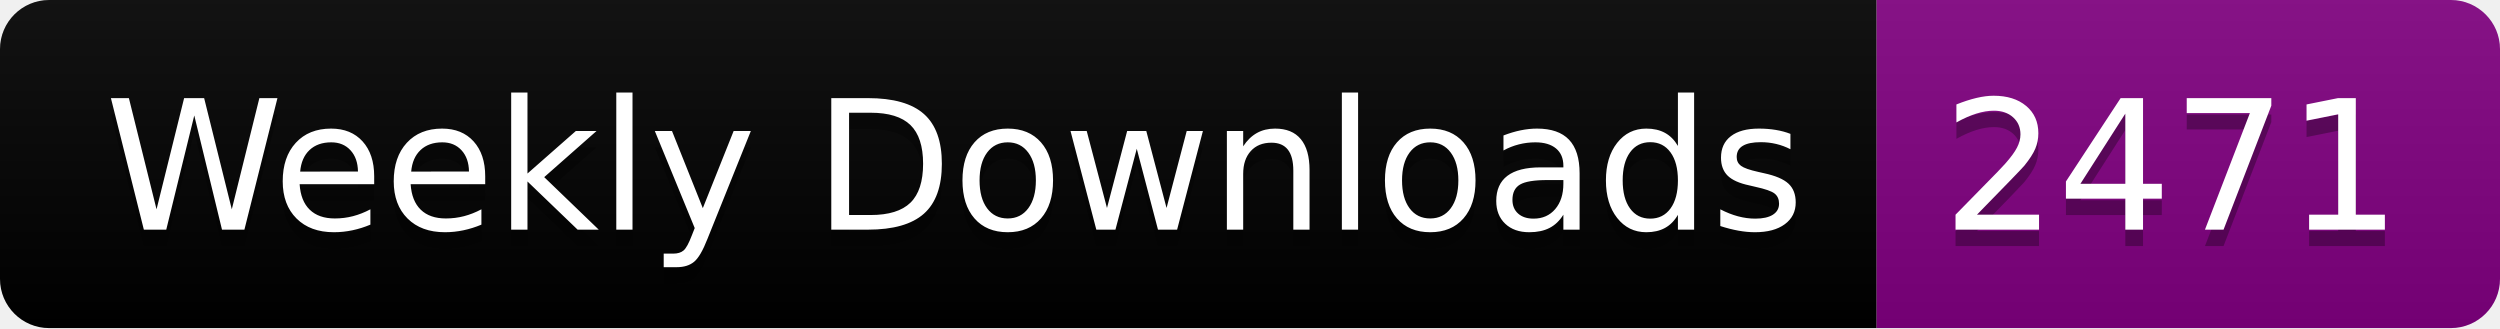
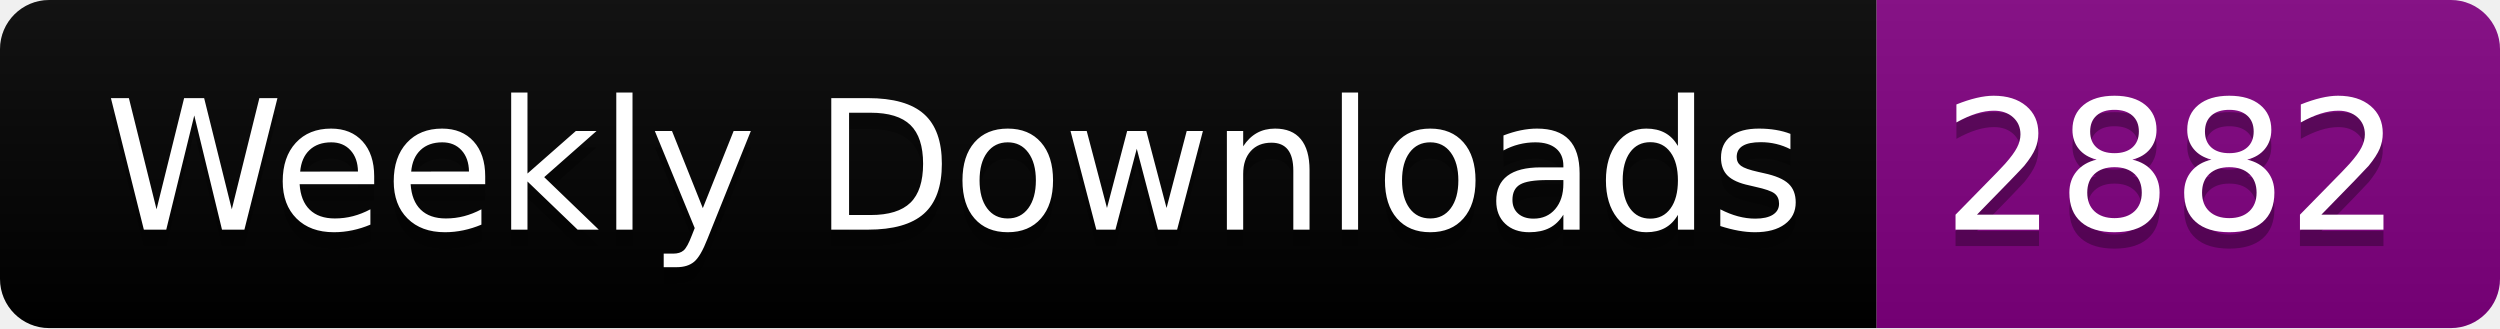
<svg xmlns="http://www.w3.org/2000/svg" width="152.4" height="20">
  <linearGradient id="smooth" x2="0" y2="100%">
    <stop offset="0" stop-color="#bbb" stop-opacity=".1" />
    <stop offset="1" stop-opacity=".1" />
  </linearGradient>
  <clipPath id="round">
    <rect width="152.4" height="20" rx="3" fill="#fff" />
  </clipPath>
  <g clip-path="url(#round)">
    <rect width="114.4" height="20" fill="black" />
    <rect x="114.4" width="38.0" height="20" fill="purple" />
    <rect width="152.4" height="20" fill="url(#smooth)" />
  </g>
  <g fill="#fff" text-anchor="middle" font-family="DejaVu Sans,Verdana,Geneva,sans-serif" font-size="110">
    <text x="582.0" y="150" fill="#010101" fill-opacity=".3" transform="scale(0.1)" textLength="1044.0" lengthAdjust="spacing">Weekly Downloads</text>
    <text x="582.0" y="140" transform="scale(0.1)" textLength="1044.0" lengthAdjust="spacing">Weekly Downloads</text>
-     <text x="1324.0" y="150" fill="#010101" fill-opacity=".3" transform="scale(0.1)" textLength="280.0" lengthAdjust="spacing">2471</text>
-     <text x="1324.0" y="140" transform="scale(0.1)" textLength="280.0" lengthAdjust="spacing">2471</text>
+     <text x="1324.0" y="150" fill="#010101" fill-opacity=".3" transform="scale(0.1)" textLength="280.0" lengthAdjust="spacing">2882</text>
+     <text x="1324.0" y="140" transform="scale(0.1)" textLength="280.0" lengthAdjust="spacing">2882</text>
  </g>
</svg>
